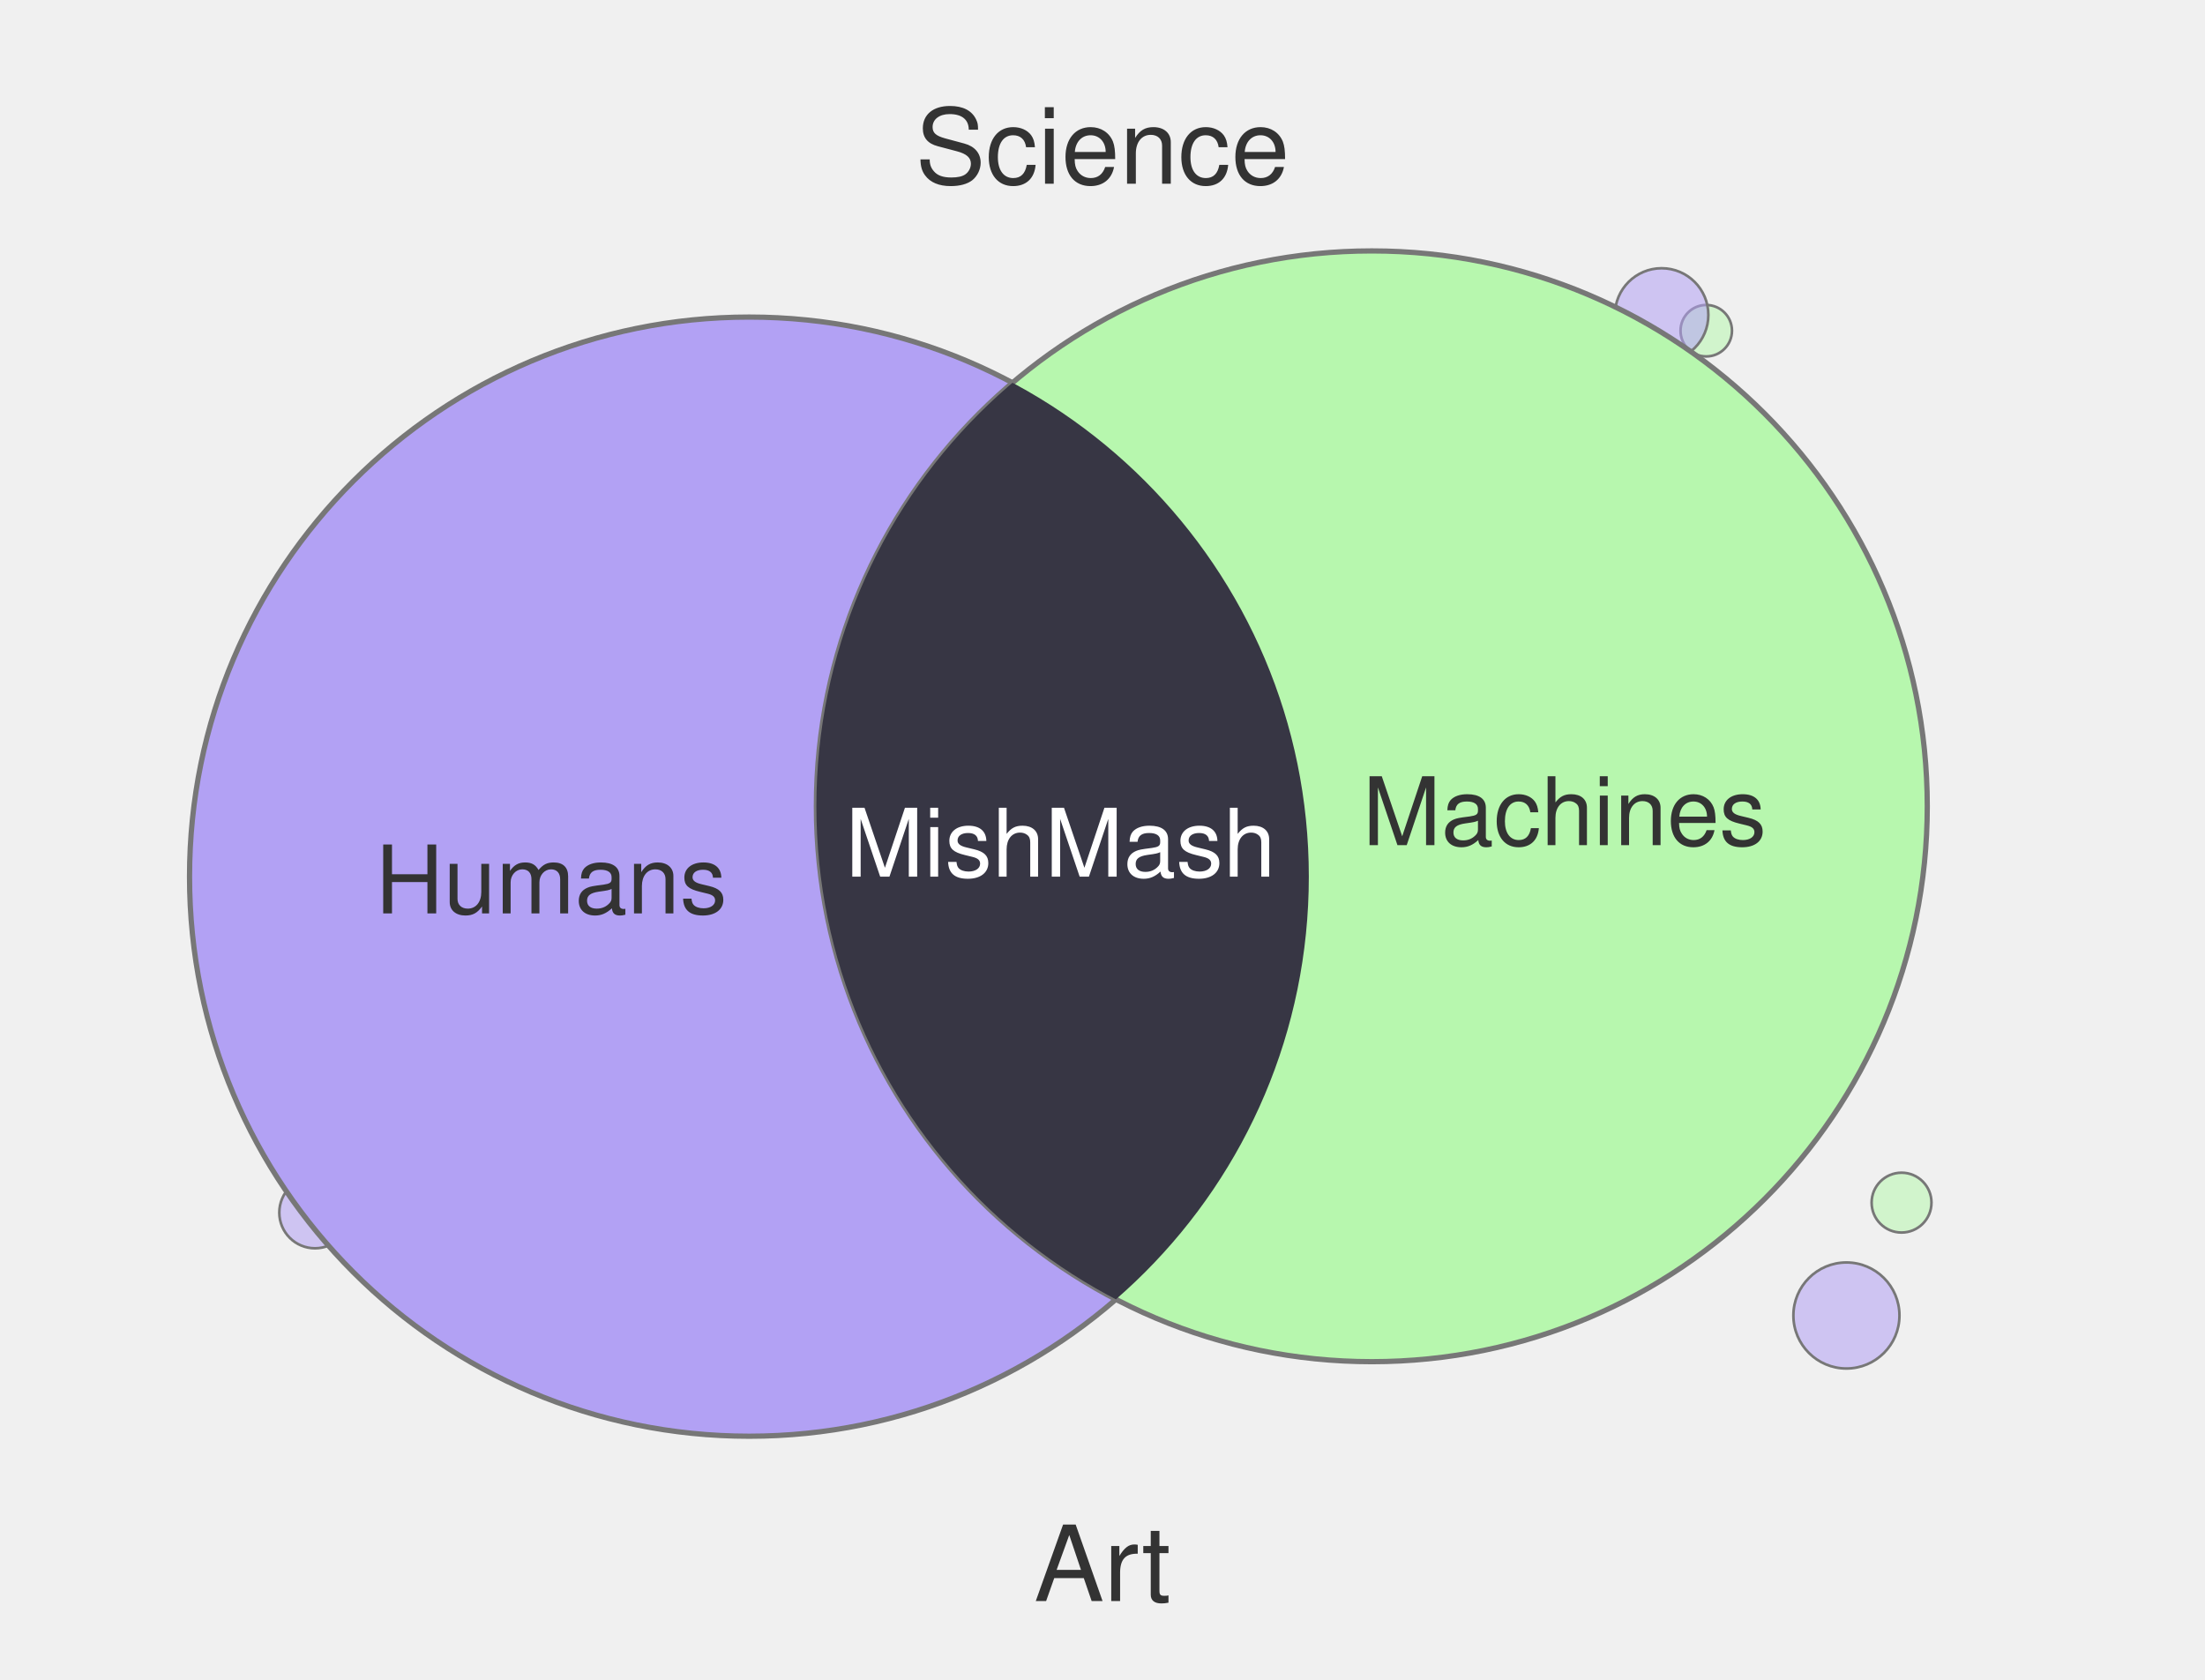
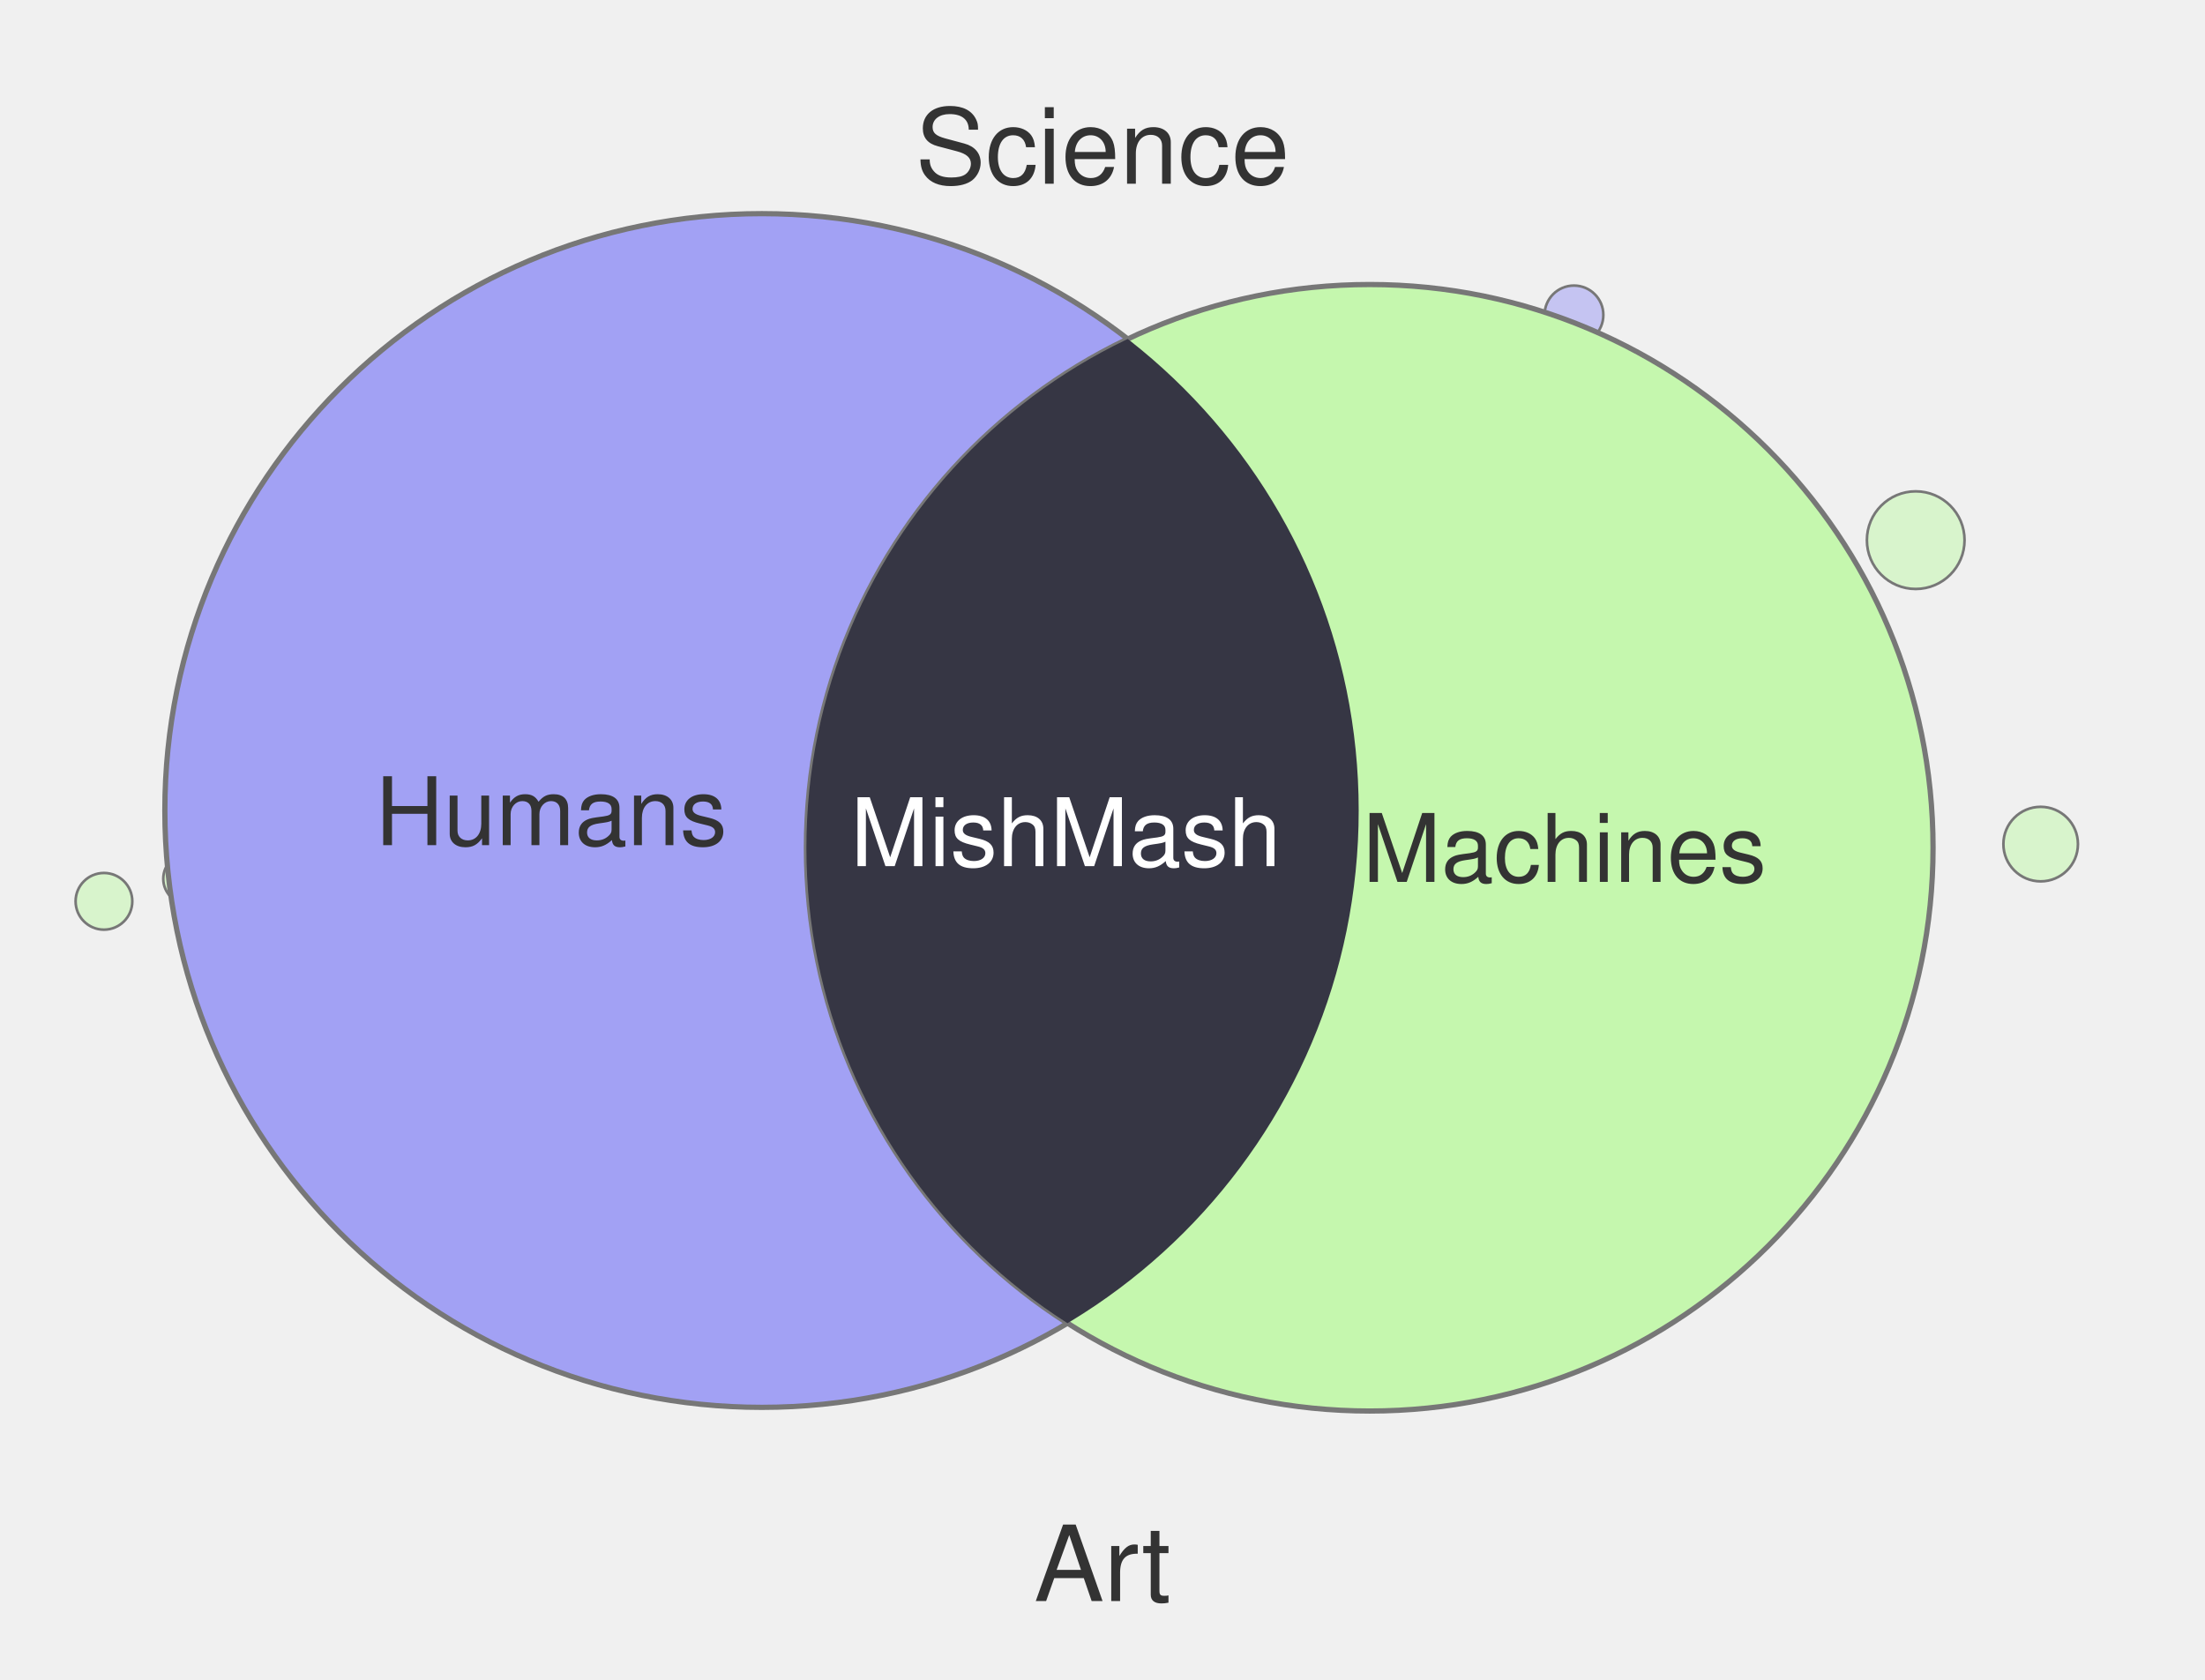
<svg xmlns="http://www.w3.org/2000/svg" width="420" height="320" viewBox="0 0 420 320">
-   <circle cx="325.0" cy="63.0" r="4.9" fill="#B7F7AE" fill-opacity="0.55" stroke="#777" stroke-width="0.5" />
-   <circle cx="351.7" cy="250.6" r="10.1" fill="#B2A1F4" fill-opacity="0.55" stroke="#777" stroke-width="0.5" />
-   <circle cx="316.5" cy="60.0" r="8.9" fill="#B2A1F4" fill-opacity="0.55" stroke="#777" stroke-width="0.5" />
-   <circle cx="362.2" cy="229.1" r="5.7" fill="#B7F7AE" fill-opacity="0.55" stroke="#777" stroke-width="0.5" />
-   <circle cx="60.0" cy="231.0" r="6.8" fill="#B2A1F4" fill-opacity="0.55" stroke="#777" stroke-width="0.5" />
-   <circle cx="142.7" cy="167.0" r="106.6" fill="#B2A1F4" stroke="#777" stroke-width="1" />
-   <circle cx="261.3" cy="153.6" r="105.8" fill="#B7F7AE" stroke="#777" stroke-width="1" />
+   <circle cx="299.8" cy="60.0" r="5.6" fill="#A2A1F4" fill-opacity="0.55" stroke="#777" stroke-width="0.5" />
+   <circle cx="364.9" cy="102.9" r="9.3" fill="#C5F7AE" fill-opacity="0.55" stroke="#777" stroke-width="0.5" />
+   <circle cx="19.8" cy="171.7" r="5.4" fill="#C5F7AE" fill-opacity="0.55" stroke="#777" stroke-width="0.5" />
+   <circle cx="388.7" cy="160.8" r="7.1" fill="#C5F7AE" fill-opacity="0.55" stroke="#777" stroke-width="0.5" />
+   <circle cx="36.0" cy="167.4" r="4.9" fill="#C5F7AE" fill-opacity="0.55" stroke="#777" stroke-width="0.5" />
+   <circle cx="145.1" cy="154.4" r="113.7" fill="#A2A1F4" stroke="#777" stroke-width="1" />
+   <circle cx="260.9" cy="161.5" r="107.3" fill="#C5F7AE" stroke="#777" stroke-width="1" />
  <defs>
    <clipPath id="clip-left" clipPathUnits="userSpaceOnUse">
-       <circle cx="142.7" cy="167.0" r="106.6" />
+       <circle cx="145.1" cy="154.4" r="113.7" />
    </clipPath>
  </defs>
-   <circle cx="261.3" cy="153.6" r="105.8" fill="#373644" clip-path="url(#clip-left)" />
+   <circle cx="260.9" cy="161.5" r="107.3" fill="#363644" clip-path="url(#clip-left)" />
  <text x="210" y="35" text-anchor="middle" font-family="Helvetica, Arial, sans-serif" font-size="20" fill="#333">Science</text>
  <text x="210" y="305" text-anchor="middle" font-family="Helvetica, Arial, sans-serif" font-size="20" fill="#333">Art</text>
-   <text x="105" y="174" text-anchor="middle" font-family="Helvetica, Arial, sans-serif" font-size="18" fill="#333">Humans</text>
-   <text x="298" y="161" text-anchor="middle" font-family="Helvetica, Arial, sans-serif" font-size="18" fill="#333">Machines</text>
-   <text x="202" y="167" text-anchor="middle" font-family="Helvetica, Arial, sans-serif" font-size="18" fill="#fff">MishMash</text>
+   <text x="105" y="161" text-anchor="middle" font-family="Helvetica, Arial, sans-serif" font-size="18" fill="#333">Humans</text>
+   <text x="298" y="168" text-anchor="middle" font-family="Helvetica, Arial, sans-serif" font-size="18" fill="#333">Machines</text>
+   <text x="203" y="165" text-anchor="middle" font-family="Helvetica, Arial, sans-serif" font-size="18" fill="#fff">MishMash</text>
</svg>
